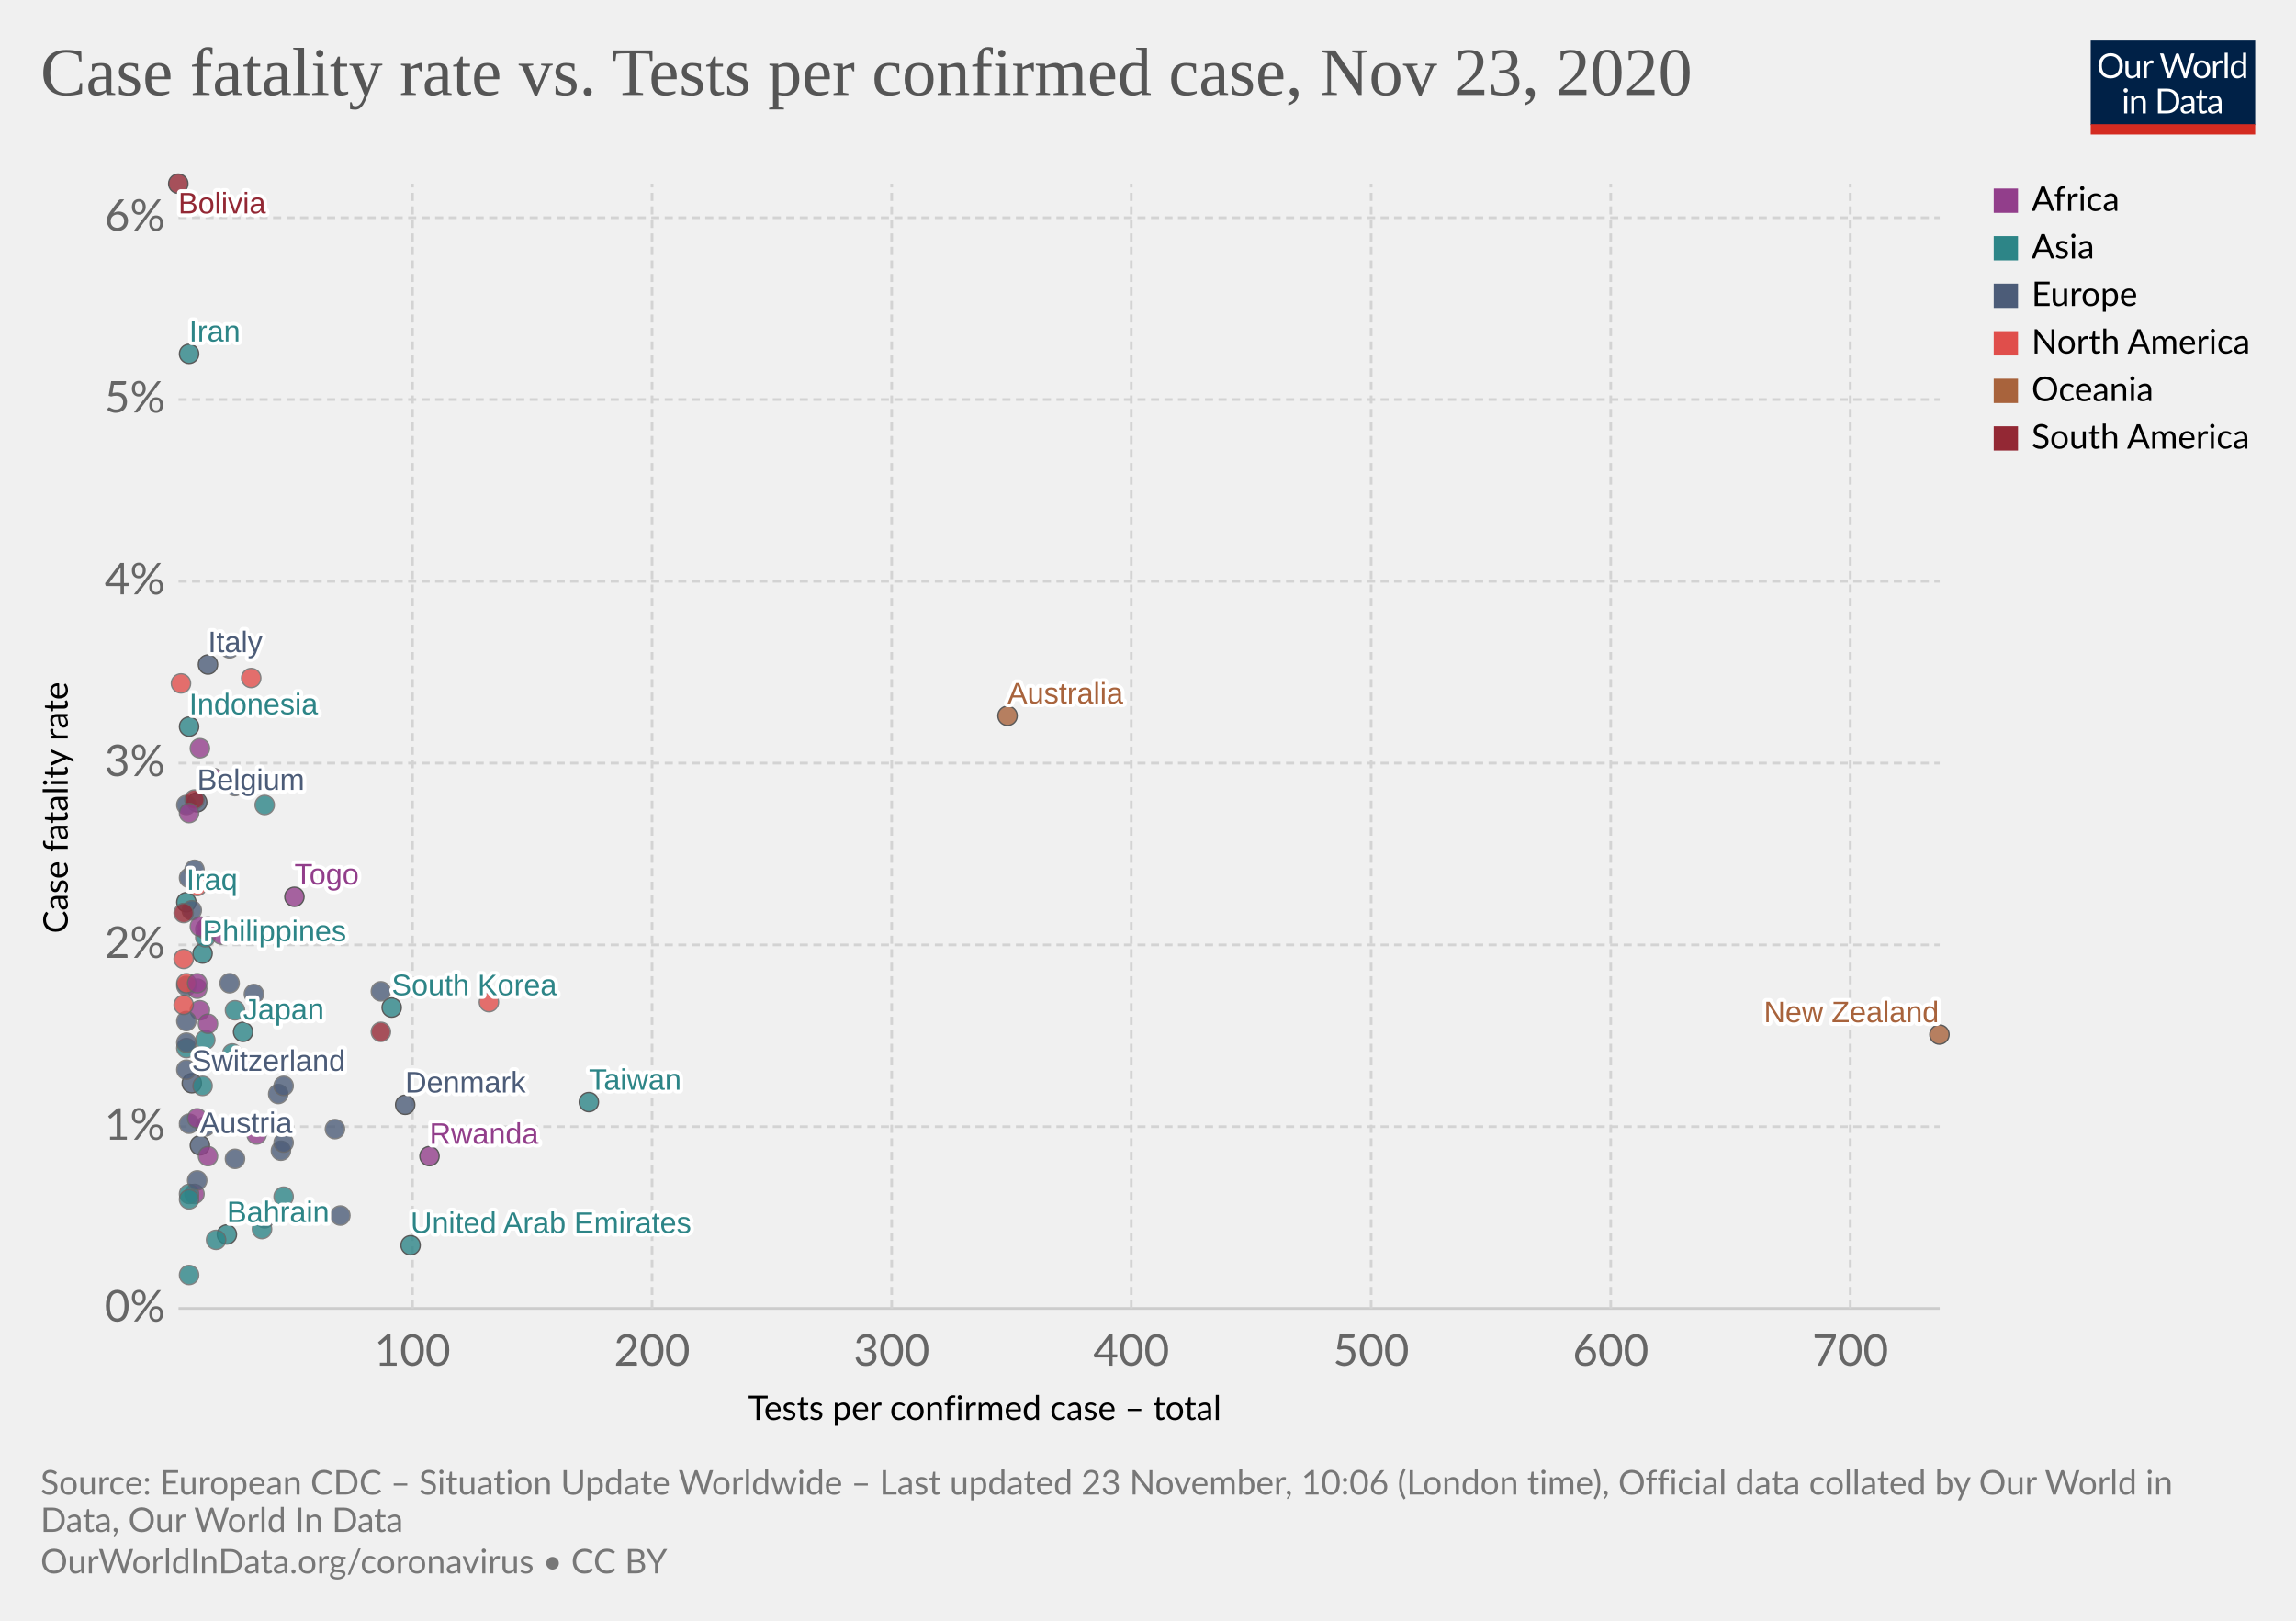
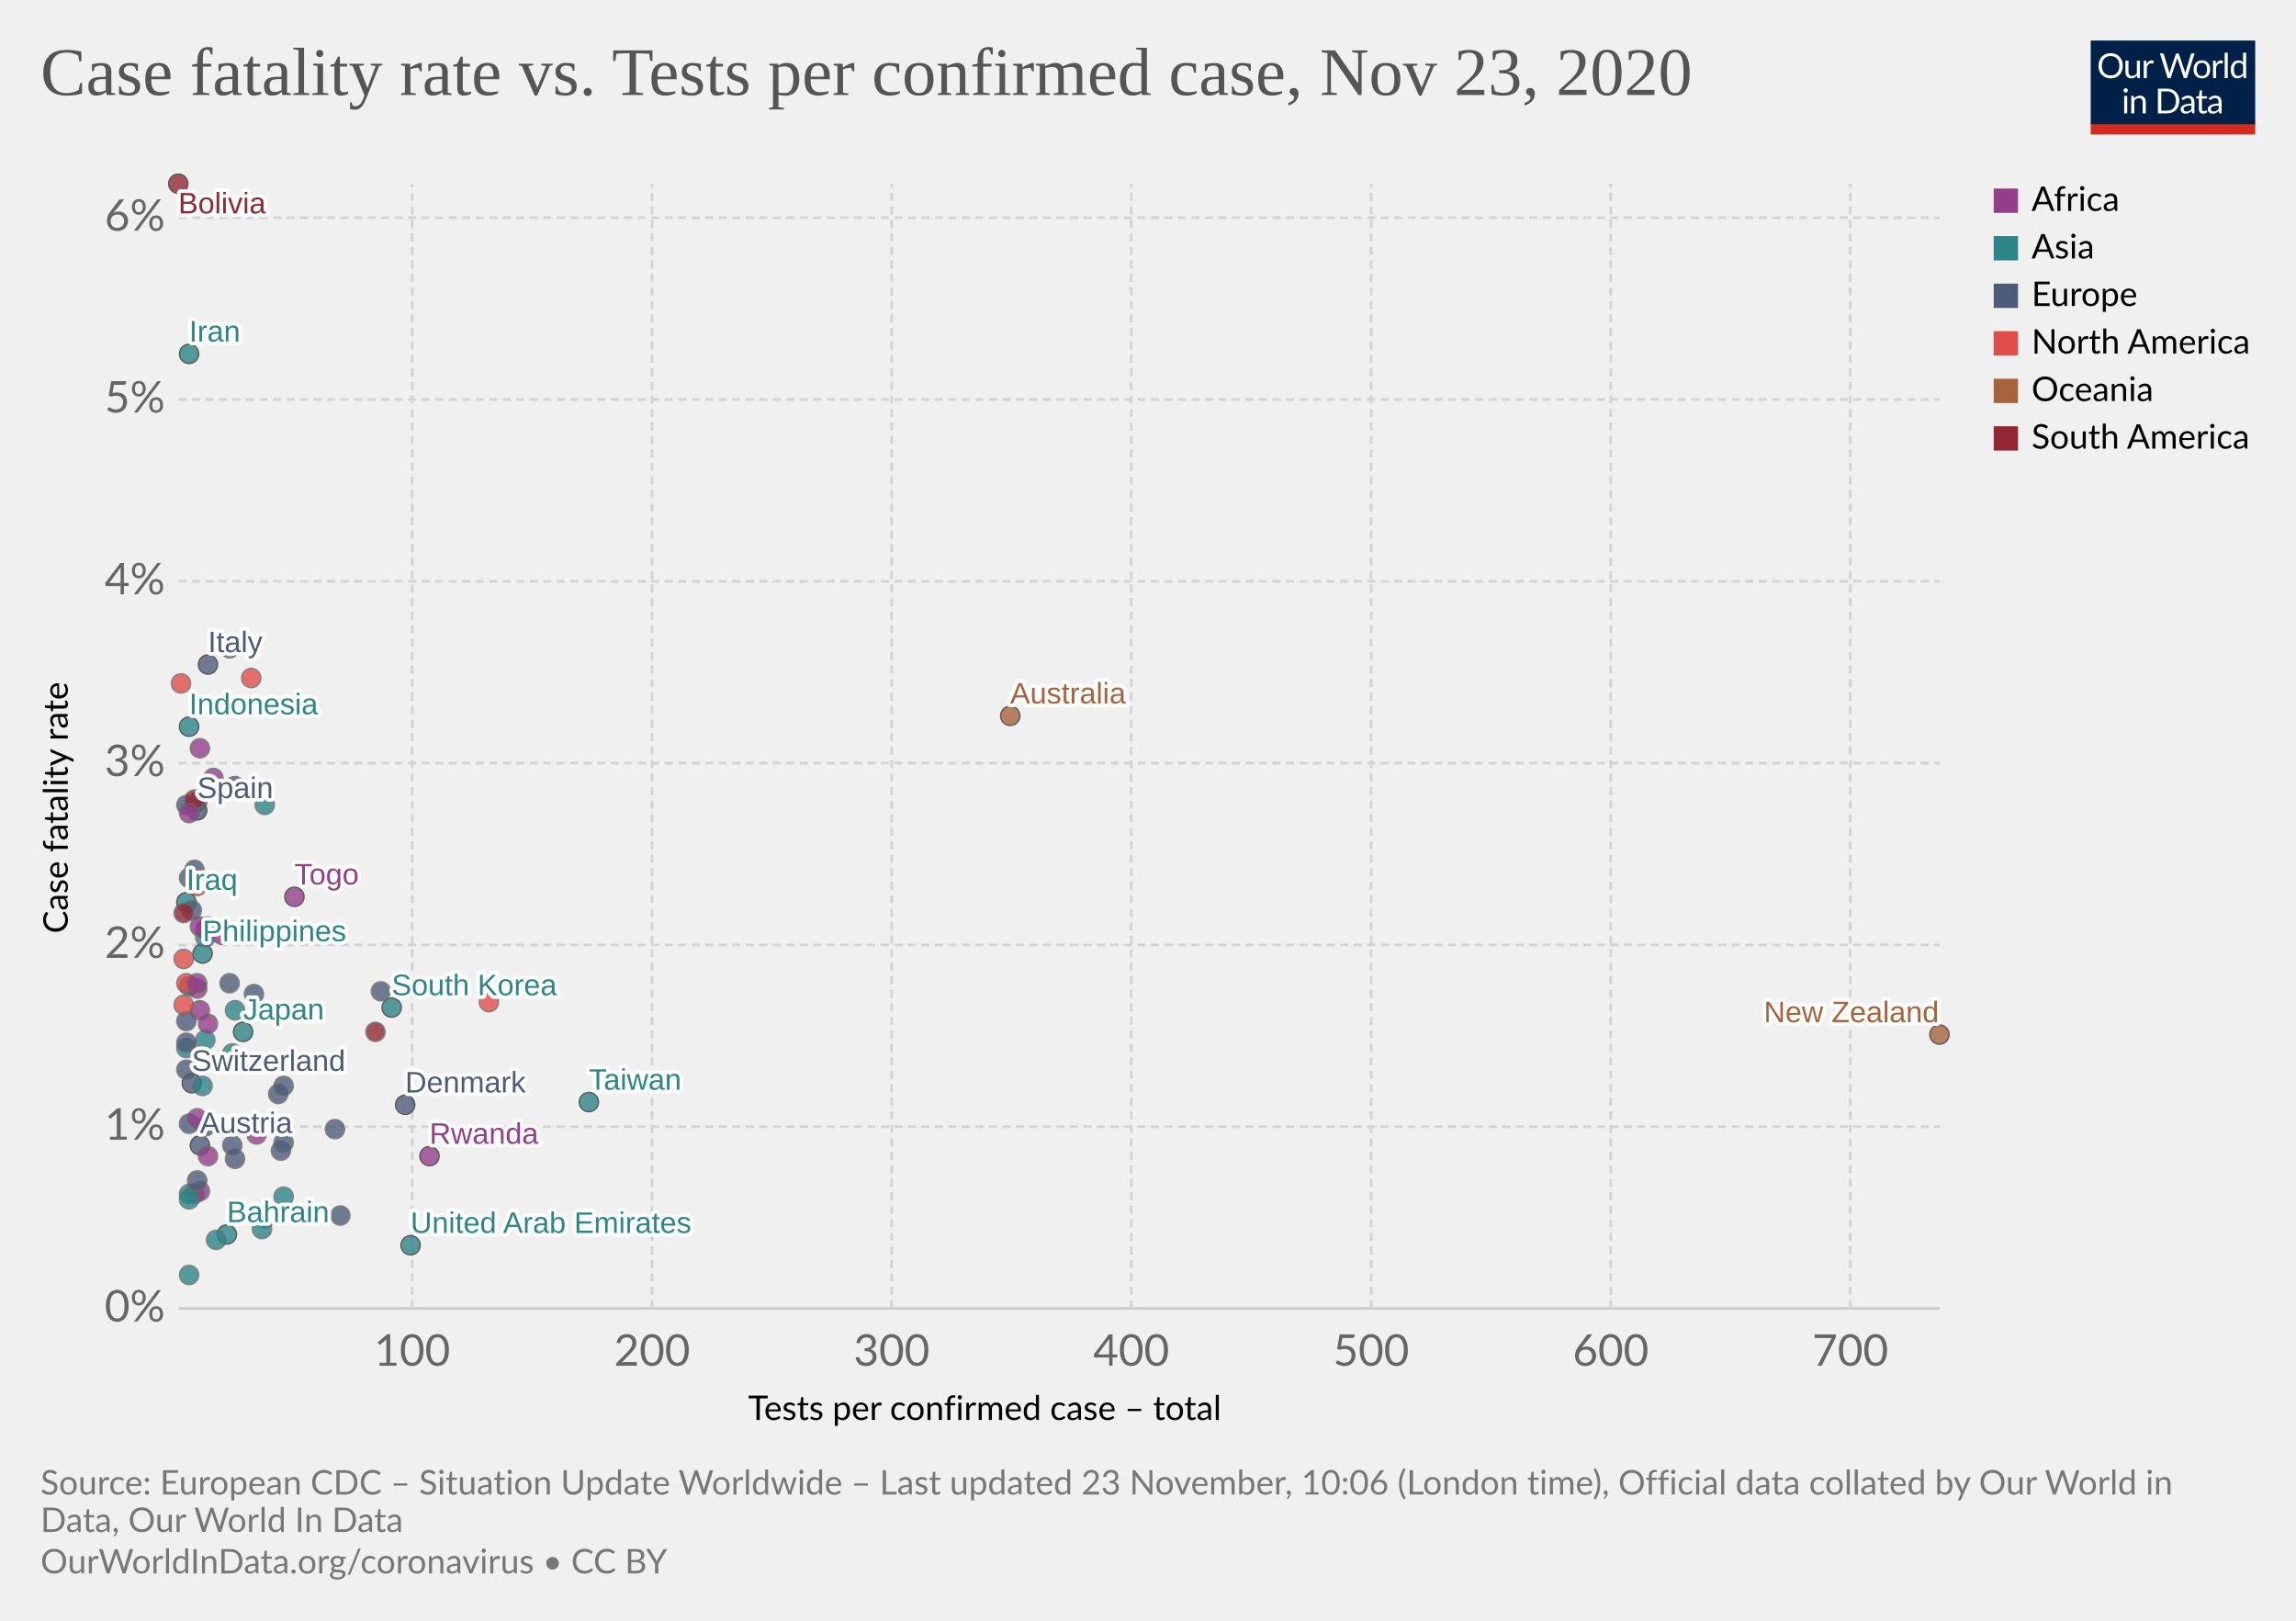
<svg xmlns="http://www.w3.org/2000/svg" version="1.1" style="background-color:#fff;-webkit-font-smoothing:antialiased" width="850" height="600" viewBox="0 0 850 600" font-family="Lato,'Helvetica Neue',Helvetica,Arial,sans-serif" font-size="18" text-rendering="optimizeLegibility">
  <g class="HeaderView">
    <g transform="matrix(.29 0 0 .29 774 15)">
      <svg width="210" height="120" viewBox="0 0 210 120" fill="none">
        <g clip-path="url(#clip0)">
          <path d="M0 0h210v107.89H0V0z" fill="#002147" />
          <path d="M40.98 32.25c0 2.36-.38 4.53-1.12 6.51a14.26 14.26 0 01-8.1 8.4c-1.9.78-4.02 1.17-6.34 1.17a16.6 16.6 0 01-6.33-1.17 14.31 14.31 0 01-8.08-8.4 18.29 18.29 0 01-1.12-6.51c0-2.36.38-4.53 1.12-6.5a14.32 14.32 0 018.07-8.44c1.92-.8 4.03-1.19 6.34-1.19 2.32 0 4.43.4 6.34 1.19 1.92.8 3.56 1.9 4.93 3.34a14.87 14.87 0 013.17 5.1 18.1 18.1 0 011.12 6.5zm-4.38 0c0-1.94-.26-3.68-.8-5.22a10.91 10.91 0 00-2.24-3.89 9.68 9.68 0 00-3.52-2.46 11.95 11.95 0 00-4.62-.86c-1.68 0-3.21.28-4.6.86a9.88 9.88 0 00-3.54 2.46 10.91 10.91 0 00-2.24 3.9c-.53 1.53-.8 3.27-.8 5.2 0 1.94.27 3.68.8 5.22a11.17 11.17 0 002.24 3.9 10.01 10.01 0 003.55 2.44c1.38.56 2.9.83 4.6.83 1.7 0 3.24-.27 4.61-.83a9.8 9.8 0 003.52-2.44 11.17 11.17 0 002.25-3.9c.53-1.54.8-3.28.8-5.21zm26.22-6.54V48H60.5c-.56 0-.9-.27-1.05-.81l-.31-2.4a12.45 12.45 0 01-3.26 2.6c-1.2.64-2.58.96-4.13.96-1.22 0-2.3-.2-3.24-.6a6.52 6.52 0 01-2.33-1.7 7.37 7.37 0 01-1.43-2.67c-.3-1.04-.46-2.2-.46-3.45V25.7h3.91v14.22c0 1.68.38 2.99 1.15 3.91.77.93 1.96 1.39 3.54 1.39 1.16 0 2.24-.27 3.23-.82a10.42 10.42 0 002.8-2.28V25.7h3.91zm8.61 4.47a9.94 9.94 0 012.6-3.56 5.64 5.64 0 013.76-1.3c.47 0 .92.05 1.34.15.44.1.83.27 1.17.49l-.3 2.92c-.09.37-.3.55-.66.55-.2 0-.5-.04-.9-.13a6.21 6.21 0 00-3.24.18c-.54.2-1.03.5-1.47.92-.42.4-.81.9-1.17 1.5-.33.58-.64 1.26-.92 2.02V48H67.7V25.71h2.25c.42 0 .72.08.88.25.16.16.27.44.33.83l.26 3.39zm61.16-13.7L122.75 48h-3.82l-7.99-24.05a21.95 21.95 0 01-.42-1.58 38.36 38.36 0 01-.44 1.58L102.05 48h-3.83L88.4 16.47h3.54c.38 0 .7.1.95.29.26.2.43.43.5.73l6.52 21.9c.1.4.2.83.28 1.28.1.46.2.94.29 1.46l.3-1.46c.12-.47.25-.9.38-1.27l7.41-21.91c.1-.25.26-.48.51-.69.27-.22.58-.33.95-.33h1.23c.38 0 .69.1.92.29.24.2.41.43.53.73l7.4 21.9a28.4 28.4 0 01.68 2.62 29.52 29.52 0 01.52-2.61l6.54-21.91c.07-.27.23-.5.48-.7.27-.21.58-.32.95-.32h3.32zm9.35 8.88c1.63 0 3.1.27 4.4.82a9.43 9.43 0 015.46 5.94c.5 1.4.74 2.98.74 4.73 0 1.76-.25 3.34-.74 4.75a9.43 9.43 0 01-5.46 5.92c-1.3.52-2.77.79-4.4.79-1.64 0-3.12-.27-4.44-.8a9.42 9.42 0 01-3.35-2.3c-.92-1-1.63-2.2-2.13-3.61-.49-1.41-.73-3-.73-4.75s.24-3.33.73-4.73c.5-1.43 1.2-2.64 2.13-3.63a9.4 9.4 0 013.35-2.31c1.32-.55 2.8-.82 4.44-.82zm0 19.89c2.2 0 3.84-.73 4.93-2.2 1.08-1.48 1.63-3.54 1.63-6.18 0-2.66-.55-4.72-1.63-6.2-1.09-1.49-2.73-2.23-4.93-2.23-1.12 0-2.09.2-2.93.57a5.7 5.7 0 00-2.06 1.65 7.5 7.5 0 00-1.24 2.67c-.26 1.04-.4 2.22-.4 3.54 0 2.64.55 4.7 1.64 6.18 1.1 1.47 2.76 2.2 4.99 2.2zm17.97-15.07a9.94 9.94 0 012.6-3.56 5.64 5.64 0 013.76-1.3c.47 0 .91.05 1.34.15.44.1.83.27 1.16.49l-.28 2.92c-.09.37-.31.55-.66.55-.2 0-.5-.04-.9-.13a6.2 6.2 0 00-3.24.18c-.54.2-1.03.5-1.47.92-.43.4-.82.9-1.17 1.5a13.1 13.1 0 00-.92 2.02V48h-3.94V25.71h2.24c.43 0 .72.08.88.25.17.16.28.44.33.83l.27 3.39zm15.04-14.59V48h-3.92V15.6h3.92zm19.55 15.43a6.22 6.22 0 00-2.38-2.05 6.7 6.7 0 00-2.86-.6c-2.07 0-3.66.75-4.77 2.23-1.12 1.48-1.68 3.6-1.68 6.33 0 1.46.13 2.7.38 3.74a7.29 7.29 0 001.1 2.56 4.35 4.35 0 001.78 1.45c.7.3 1.5.46 2.4.46 1.29 0 2.41-.3 3.36-.88a9.6 9.6 0 002.67-2.49V31.02zm3.91-15.43V48h-2.33c-.56 0-.9-.27-1.06-.81l-.35-2.71a12.13 12.13 0 01-3.25 2.77 8.28 8.28 0 01-4.23 1.06 7.31 7.31 0 01-6.14-2.9c-.73-.96-1.3-2.15-1.69-3.57a18.35 18.35 0 01.07-9.48 11.29 11.29 0 011.89-3.7 8.7 8.7 0 017.06-3.34 7.96 7.96 0 016.12 2.62V15.59h3.91zM46.61 70.71V93H42.7V70.71h3.91zm.84-7c0 .39-.08.75-.24 1.09a2.81 2.81 0 01-1.52 1.47 2.67 2.67 0 01-2.16 0 2.9 2.9 0 01-1.45-1.47 2.67 2.67 0 010-2.16c.15-.35.35-.65.6-.9.25-.27.53-.47.85-.62a2.67 2.67 0 012.16 0c.35.15.65.35.9.62.27.25.47.55.62.9.16.34.24.7.24 1.08zm7.97 10.24c.49-.54 1-1.04 1.54-1.48a9.85 9.85 0 013.66-1.84 8.96 8.96 0 015.43.35c.94.4 1.72.97 2.33 1.71a7.36 7.36 0 011.43 2.67c.32 1.04.49 2.19.49 3.45V93h-3.94V78.81c0-1.69-.4-3-1.17-3.92-.76-.93-1.93-1.4-3.5-1.4a6.6 6.6 0 00-3.25.83c-1 .56-1.92 1.31-2.77 2.27V93h-3.94V70.71h2.35c.56 0 .9.28 1.04.82l.3 2.42zm57.7 3.3c0 2.36-.37 4.5-1.11 6.44a14.3 14.3 0 01-3.17 4.98 14.1 14.1 0 01-4.93 3.2c-1.9.76-4.02 1.13-6.33 1.13H85.8V61.47h11.77c2.31 0 4.42.39 6.33 1.15a13.8 13.8 0 018.1 8.18 17.75 17.75 0 011.12 6.45zm-4.37 0c0-1.94-.26-3.67-.8-5.2a10.94 10.94 0 00-2.23-3.87 9.57 9.57 0 00-3.53-2.42 12.23 12.23 0 00-4.61-.83h-7.5v24.62h7.5c1.7 0 3.24-.28 4.61-.84a9.7 9.7 0 003.53-2.4 10.94 10.94 0 002.24-3.87c.53-1.53.8-3.26.8-5.2zm19.8 5.72c-1.8.06-3.34.2-4.62.44-1.26.22-2.3.51-3.1.88-.8.36-1.37.8-1.74 1.3-.35.5-.53 1.05-.53 1.67 0 .58.1 1.1.3 1.52a3 3 0 00.76 1.05c.34.27.73.46 1.17.6.45.11.94.17 1.45.17a7.28 7.28 0 003.5-.81 11.95 11.95 0 002.82-2.2v-4.62zm-12.65-9.11a12.73 12.73 0 013.98-2.66c1.43-.59 3-.88 4.73-.88 1.25 0 2.36.2 3.33.61a6.81 6.81 0 013.94 4.38c.33 1.04.5 2.19.5 3.43V93h-1.74a1.8 1.8 0 01-.88-.18c-.2-.13-.36-.38-.48-.74l-.44-2.12c-.59.55-1.16 1.03-1.72 1.46a9.48 9.48 0 01-3.74 1.7c-.69.15-1.46.23-2.3.23-.87 0-1.69-.12-2.45-.35a5.34 5.34 0 01-3.34-2.93 6.64 6.64 0 01-.49-2.64c0-.88.25-1.72.73-2.53a6.33 6.33 0 012.35-2.17c1.09-.63 2.5-1.15 4.25-1.54 1.75-.41 3.89-.65 6.42-.7v-1.75c0-1.73-.37-3.03-1.12-3.91-.75-.9-1.84-1.34-3.28-1.34-.97 0-1.78.12-2.44.37-.64.23-1.2.5-1.7.81l-1.23.82c-.33.23-.67.35-1 .35-.27 0-.5-.07-.69-.2a2.1 2.1 0 01-.48-.53l-.7-1.25zm27.67 19.5c-1.76 0-3.12-.5-4.07-1.48-.94-.98-1.41-2.4-1.41-4.25V74h-2.68a.9.9 0 01-.6-.2c-.16-.14-.24-.36-.24-.66v-1.56l3.65-.46.9-6.89a.9.9 0 01.29-.52.88.88 0 01.62-.22H142v7.67h6.44V74H142v13.38c0 .94.22 1.63.68 2.09.45.45 1.04.68 1.76.68a3.21 3.21 0 001.85-.53l.55-.35c.16-.12.3-.18.41-.18.2 0 .4.13.55.38l1.15 1.87a7.45 7.45 0 01-2.44 1.5c-.96.35-1.94.52-2.95.52zm19.68-10.4c-1.8.07-3.34.21-4.62.45-1.26.22-2.3.51-3.1.88-.8.36-1.37.8-1.74 1.3-.35.5-.53 1.05-.53 1.67 0 .58.1 1.1.3 1.52.18.42.44.77.76 1.05.34.27.73.46 1.17.6.45.11.94.17 1.45.17a7.3 7.3 0 003.5-.81 12.04 12.04 0 002.82-2.2v-4.62zm-12.65-9.1a12.72 12.72 0 013.99-2.66c1.42-.59 3-.88 4.72-.88 1.25 0 2.36.2 3.33.61a6.81 6.81 0 013.94 4.38c.33 1.04.5 2.19.5 3.43V93h-1.74a1.8 1.8 0 01-.88-.18c-.2-.13-.36-.38-.48-.74l-.44-2.12c-.59.55-1.16 1.03-1.72 1.46a9.48 9.48 0 01-3.74 1.7c-.69.15-1.46.23-2.3.23-.87 0-1.69-.12-2.45-.35a5.33 5.33 0 01-3.34-2.93 6.62 6.62 0 01-.49-2.64c0-.88.25-1.72.73-2.53a6.33 6.33 0 012.35-2.17c1.09-.63 2.5-1.15 4.25-1.54a31.2 31.2 0 016.42-.7v-1.75c0-1.73-.37-3.03-1.12-3.91-.75-.9-1.84-1.34-3.28-1.34-.97 0-1.78.12-2.44.37-.64.23-1.2.5-1.7.81-.46.3-.87.57-1.22.82-.34.23-.68.35-1.02.35-.26 0-.49-.07-.68-.2a1.88 1.88 0 01-.48-.53l-.7-1.25z" fill="#fff" />
          <path fill="#D42B21" d="M0 106.79h210V120H0z" />
        </g>
        <defs>
          <clipPath id="clip0">
            <path fill="#fff" d="M0 0h210v120H0z" />
          </clipPath>
        </defs>
      </svg>
    </g>
    <a href="https://ourworldindata.org/grapher/case-fatality-rate-vs-tests-per-confirmed-case?time=latest" target="_blank" rel="noopener" font-family="&quot;Playfair Display&quot;,Georgia,&quot;Times New Roman&quot;,serif">
      <text font-size="25.2" x="15" y="35.2" fill="#555">
        <tspan x="15" y="35.16">Case fatality rate vs. Tests per confirmed case, Nov 23, 2020</tspan>
      </text>
    </a>
  </g>
  <g class="ScatterPlot">
    <g class="DualAxisView">
      <g class="HorizontalAxis">
        <text font-size="12.6" x="277" y="525.7">
          <tspan x="276.96" y="525.68">Tests per confirmed case – total</tspan>
        </text>
-         <text x="152.7" y="505.6" fill="#666" text-anchor="middle" font-size="16.2">100</text>
+         <text x="152.6" y="505.6" fill="#666" text-anchor="middle" font-size="16.2">100</text>
        <text x="241.4" y="505.6" fill="#666" text-anchor="middle" font-size="16.2">200</text>
        <text x="330.1" y="505.6" fill="#666" text-anchor="middle" font-size="16.2">300</text>
        <text x="418.8" y="505.6" fill="#666" text-anchor="middle" font-size="16.2">400</text>
        <text x="507.6" y="505.6" fill="#666" text-anchor="middle" font-size="16.2">500</text>
        <text x="596.3" y="505.6" fill="#666" text-anchor="middle" font-size="16.2">600</text>
        <text x="685" y="505.6" fill="#666" text-anchor="middle" font-size="16.2">700</text>
      </g>
      <g class="VerticalAxis">
        <text font-size="12.6" x="-345.5" y="25.1" transform="rotate(-90)">
          <tspan x="-345.54" y="25.08">Case fatality rate</tspan>
        </text>
        <text x="61.09" y="484.4" fill="#666" dominant-baseline="middle" text-anchor="end" font-size="16.2">0%</text>
        <text x="61.09" y="417.1" fill="#666" dominant-baseline="middle" text-anchor="end" font-size="16.2">1%</text>
        <text x="61.09" y="349.8" fill="#666" dominant-baseline="middle" text-anchor="end" font-size="16.2">2%</text>
        <text x="61.09" y="282.5" fill="#666" dominant-baseline="middle" text-anchor="end" font-size="16.2">3%</text>
        <text x="61.09" y="215.2" fill="#666" dominant-baseline="middle" text-anchor="end" font-size="16.2">4%</text>
        <text x="61.09" y="147.9" fill="#666" dominant-baseline="middle" text-anchor="end" font-size="16.2">5%</text>
        <text x="61.09" y="80.6" fill="#666" dominant-baseline="middle" text-anchor="end" font-size="16.2">6%</text>
      </g>
      <g class="AxisGridLines horizontalLines">
        <path stroke="#ccc" d="M66.09 484.4h652" />
        <path stroke="#d3d3d3" stroke-dasharray="3,2" d="M66.09 417.1h652M66.09 349.8h652M66.09 282.5h652M66.09 215.2h652M66.09 147.9h652M66.09 80.6h652" />
      </g>
      <g class="AxisGridLines verticalLines" stroke="#d3d3d3" stroke-dasharray="3,2">
-         <path d="M152.7 484.4V68M241.4 484.4V68M330.1 484.4V68M418.8 484.4V68M507.6 484.4V68M596.3 484.4V68M685 484.4V68" />
+         <path d="M152.6 484.4V68M241.4 484.4V68M330.1 484.4V68M418.8 484.4V68M507.6 484.4V68M596.3 484.4V68M685 484.4V68" />
      </g>
    </g>
    <g class="PointsWithLabels clickable" clip-path="url(#a)" font-family="Arial, sans-serif">
      <path fill="rgba(255,255,255,0)" d="M66.09 68h652v416.4h-652z" />
      <defs>
        <clipPath id="a">
          <path d="M56.09 58h672v436.4h-672z" />
        </clipPath>
      </defs>
      <g class="key-Philippines_0">
        <circle cx="75" cy="353" r="3.57" fill="#2D8587" opacity=".8" stroke="#333" stroke-width=".5" />
      </g>
      <g class="key-Japan_0">
        <circle cx="90" cy="382" r="3.57" fill="#2D8587" opacity=".8" stroke="#333" stroke-width=".5" />
      </g>
      <g class="key-Taiwan_0">
        <circle cx="218" cy="408" r="3.57" fill="#2D8587" opacity=".8" stroke="#333" stroke-width=".5" />
      </g>
      <g class="key-Iran_0">
        <circle cx="70" cy="131" r="3.57" fill="#2D8587" opacity=".8" stroke="#333" stroke-width=".5" />
      </g>
      <g class="key-South-Korea_0">
        <circle cx="145" cy="373" r="3.57" fill="#2D8587" opacity=".8" stroke="#333" stroke-width=".5" />
      </g>
      <g class="key-Italy_0">
        <circle cx="77" cy="246" r="3.57" fill="#4C5C78" opacity=".8" stroke="#333" stroke-width=".5" />
      </g>
      <g class="key-United-States_0">
        <circle cx="77" cy="343" r="3.57" fill="#E04E4B" opacity=".8" stroke="#666" stroke-width=".5" />
      </g>
      <g class="key-Australia_0">
-         <circle cx="373" cy="265" r="3.57" fill="#A8633C" opacity=".8" stroke="#333" stroke-width=".5" />
+         <circle cx="374" cy="265" r="3.57" fill="#A8633C" opacity=".8" stroke="#333" stroke-width=".5" />
+       </g>
+       <g class="key-Spain_0">
+         <circle cx="73" cy="300" r="3.57" fill="#4C5C78" opacity=".8" stroke="#333" stroke-width=".5" />
      </g>
      <g class="key-Iraq_0">
        <circle cx="69" cy="334" r="3.57" fill="#2D8587" opacity=".8" stroke="#333" stroke-width=".5" />
      </g>
      <g class="key-Switzerland_0">
        <circle cx="71" cy="401" r="3.57" fill="#4C5C78" opacity=".8" stroke="#333" stroke-width=".5" />
      </g>
      <g class="key-United-Kingdom_0">
        <circle cx="85" cy="240" r="3.57" fill="#4C5C78" opacity=".8" stroke="#666" stroke-width=".5" />
      </g>
      <g class="key-Belgium_0">
-         <circle cx="73" cy="297" r="3.57" fill="#4C5C78" opacity=".8" stroke="#333" stroke-width=".5" />
+         <circle cx="73" cy="297" r="3.57" fill="#4C5C78" opacity=".8" stroke="#666" stroke-width=".5" />
      </g>
      <g class="key-Canada_0">
        <circle cx="93" cy="251" r="3.57" fill="#E04E4B" opacity=".8" stroke="#666" stroke-width=".5" />
      </g>
      <g class="key-Panama_0">
        <circle cx="68" cy="355" r="3.57" fill="#E04E4B" opacity=".8" stroke="#666" stroke-width=".5" />
      </g>
      <g class="key-Morocco_0">
        <circle cx="74" cy="374" r="3.57" fill="#923E8B" opacity=".8" stroke="#666" stroke-width=".5" />
      </g>
      <g class="key-Indonesia_0">
        <circle cx="70" cy="269" r="3.57" fill="#2D8587" opacity=".8" stroke="#333" stroke-width=".5" />
      </g>
      <g class="key-Greece_0">
        <circle cx="85" cy="364" r="3.57" fill="#4C5C78" opacity=".8" stroke="#666" stroke-width=".5" />
      </g>
      <g class="key-Ireland_0">
        <circle cx="87" cy="291" r="3.57" fill="#4C5C78" opacity=".8" stroke="#666" stroke-width=".5" />
      </g>
      <g class="key-Bulgaria_0">
        <circle cx="70" cy="325" r="3.57" fill="#4C5C78" opacity=".8" stroke="#666" stroke-width=".5" />
      </g>
      <g class="key-India_0">
        <circle cx="76" cy="385" r="3.57" fill="#2D8587" opacity=".8" stroke="#666" stroke-width=".5" />
      </g>
      <g class="key-Norway_0">
        <circle cx="124" cy="418" r="3.57" fill="#4C5C78" opacity=".8" stroke="#666" stroke-width=".5" />
      </g>
      <g class="key-Poland_0">
        <circle cx="69" cy="378" r="3.57" fill="#4C5C78" opacity=".8" stroke="#666" stroke-width=".5" />
      </g>
      <g class="key-Austria_0">
        <circle cx="74" cy="424" r="3.57" fill="#4C5C78" opacity=".8" stroke="#333" stroke-width=".5" />
      </g>
      <g class="key-Luxembourg_0">
        <circle cx="104" cy="426" r="3.57" fill="#4C5C78" opacity=".8" stroke="#666" stroke-width=".5" />
      </g>
      <g class="key-Hungary_0">
        <circle cx="71" cy="337" r="3.57" fill="#4C5C78" opacity=".8" stroke="#666" stroke-width=".5" />
      </g>
      <g class="key-Guatemala_0">
        <circle cx="67" cy="253" r="3.57" fill="#E04E4B" opacity=".8" stroke="#666" stroke-width=".5" />
      </g>
      <g class="key-Denmark_0">
        <circle cx="150" cy="409" r="3.57" fill="#4C5C78" opacity=".8" stroke="#333" stroke-width=".5" />
      </g>
      <g class="key-Bahrain_0">
        <circle cx="84" cy="457" r="3.57" fill="#2D8587" opacity=".8" stroke="#333" stroke-width=".5" />
      </g>
      <g class="key-Malaysia_0">
        <circle cx="105" cy="443" r="3.57" fill="#2D8587" opacity=".8" stroke="#666" stroke-width=".5" />
      </g>
      <g class="key-Slovenia_0">
        <circle cx="70" cy="416" r="3.57" fill="#4C5C78" opacity=".8" stroke="#666" stroke-width=".5" />
      </g>
      <g class="key-Cuba_0">
        <circle cx="181" cy="371" r="3.57" fill="#E04E4B" opacity=".8" stroke="#666" stroke-width=".5" />
      </g>
      <g class="key-Ukraine_0">
-         <circle cx="69" cy="365" r="3.57" fill="#4C5C78" opacity=".8" stroke="#666" stroke-width=".5" />
+         <circle cx="70" cy="365" r="3.57" fill="#4C5C78" opacity=".8" stroke="#666" stroke-width=".5" />
      </g>
      <g class="key-Turkey_0">
        <circle cx="98" cy="298" r="3.57" fill="#2D8587" opacity=".8" stroke="#666" stroke-width=".5" />
      </g>
      <g class="key-Iceland_0">
        <circle cx="98" cy="451" r="3.57" fill="#4C5C78" opacity=".8" stroke="#666" stroke-width=".5" />
      </g>
      <g class="key-Pakistan_0">
        <circle cx="76" cy="347" r="3.57" fill="#2D8587" opacity=".8" stroke="#666" stroke-width=".5" />
      </g>
      <g class="key-Lithuania_0">
        <circle cx="87" cy="429" r="3.57" fill="#4C5C78" opacity=".8" stroke="#666" stroke-width=".5" />
      </g>
      <g class="key-Serbia_0">
        <circle cx="76" cy="417" r="3.57" fill="#4C5C78" opacity=".8" stroke="#666" stroke-width=".5" />
      </g>
      <g class="key-Paraguay_0">
        <circle cx="68" cy="338" r="3.57" fill="#932834" opacity=".8" stroke="#666" stroke-width=".5" />
      </g>
      <g class="key-Dominican-Republic_0">
        <circle cx="68" cy="372" r="3.57" fill="#E04E4B" opacity=".8" stroke="#666" stroke-width=".5" />
      </g>
      <g class="key-Bangladesh_0">
        <circle cx="69" cy="388" r="3.57" fill="#2D8587" opacity=".8" stroke="#666" stroke-width=".5" />
      </g>
      <g class="key-United-Arab-Emirates_0">
        <circle cx="152" cy="461" r="3.57" fill="#2D8587" opacity=".8" stroke="#333" stroke-width=".5" />
      </g>
+       <g class="key-Ghana_0">
+         <circle cx="74" cy="441" r="3.57" fill="#923E8B" opacity=".8" stroke="#666" stroke-width=".5" />
+       </g>
      <g class="key-Finland_0">
        <circle cx="141" cy="367" r="3.57" fill="#4C5C78" opacity=".8" stroke="#666" stroke-width=".5" />
      </g>
      <g class="key-Romania_0">
        <circle cx="72" cy="322" r="3.57" fill="#4C5C78" opacity=".8" stroke="#666" stroke-width=".5" />
      </g>
      <g class="key-Macedonia_0">
        <circle cx="69" cy="298" r="3.57" fill="#4C5C78" opacity=".8" stroke="#666" stroke-width=".5" />
      </g>
      <g class="key-Chile_0">
        <circle cx="72" cy="296" r="3.57" fill="#932834" opacity=".8" stroke="#666" stroke-width=".5" />
      </g>
      <g class="key-Czech-Republic_0">
        <circle cx="69" cy="386" r="3.57" fill="#4C5C78" opacity=".8" stroke="#666" stroke-width=".5" />
      </g>
      <g class="key-Zimbabwe_0">
        <circle cx="79" cy="288" r="3.57" fill="#923E8B" opacity=".8" stroke="#666" stroke-width=".5" />
      </g>
      <g class="key-Nigeria_0">
        <circle cx="73" cy="366" r="3.57" fill="#923E8B" opacity=".8" stroke="#666" stroke-width=".5" />
      </g>
      <g class="key-Saudi-Arabia_0">
        <circle cx="87" cy="374" r="3.57" fill="#2D8587" opacity=".8" stroke="#666" stroke-width=".5" />
      </g>
      <g class="key-Cyprus_0">
        <circle cx="126" cy="450" r="3.57" fill="#4C5C78" opacity=".8" stroke="#666" stroke-width=".5" />
      </g>
      <g class="key-Croatia_0">
        <circle cx="69" cy="396" r="3.57" fill="#4C5C78" opacity=".8" stroke="#666" stroke-width=".5" />
      </g>
      <g class="key-Jamaica_0">
        <circle cx="73" cy="328" r="3.57" fill="#E04E4B" opacity=".8" stroke="#666" stroke-width=".5" />
      </g>
      <g class="key-Estonia_0">
        <circle cx="105" cy="423" r="3.57" fill="#4C5C78" opacity=".8" stroke="#666" stroke-width=".5" />
      </g>
      <g class="key-Trinidad-and-Tobago_0">
        <circle cx="69" cy="364" r="3.57" fill="#E04E4B" opacity=".8" stroke="#666" stroke-width=".5" />
      </g>
      <g class="key-Kenya_0">
        <circle cx="73" cy="364" r="3.57" fill="#923E8B" opacity=".8" stroke="#666" stroke-width=".5" />
      </g>
      <g class="key-South-Africa_0">
        <circle cx="70" cy="301" r="3.57" fill="#923E8B" opacity=".8" stroke="#666" stroke-width=".5" />
      </g>
      <g class="key-Russia_0">
        <circle cx="94" cy="368" r="3.57" fill="#4C5C78" opacity=".8" stroke="#666" stroke-width=".5" />
      </g>
      <g class="key-Togo_0">
        <circle cx="109" cy="332" r="3.57" fill="#923E8B" opacity=".8" stroke="#333" stroke-width=".5" />
      </g>
      <g class="key-Qatar_0">
        <circle cx="70" cy="472" r="3.57" fill="#2D8587" opacity=".8" stroke="#666" stroke-width=".5" />
      </g>
      <g class="key-New-Zealand_0">
        <circle cx="718" cy="383" r="3.57" fill="#A8633C" opacity=".8" stroke="#333" stroke-width=".5" />
      </g>
      <g class="key-Jordan_0">
        <circle cx="75" cy="402" r="3.57" fill="#2D8587" opacity=".8" stroke="#666" stroke-width=".5" />
      </g>
      <g class="key-Sri-Lanka_0">
        <circle cx="97" cy="455" r="3.57" fill="#2D8587" opacity=".8" stroke="#666" stroke-width=".5" />
      </g>
      <g class="key-Bolivia_0">
        <circle cx="66" cy="68" r="3.57" fill="#932834" opacity=".8" stroke="#333" stroke-width=".5" />
      </g>
      <g class="key-Uruguay_0">
-         <circle cx="141" cy="382" r="3.57" fill="#932834" opacity=".8" stroke="#666" stroke-width=".5" />
+         <circle cx="139" cy="382" r="3.57" fill="#932834" opacity=".8" stroke="#666" stroke-width=".5" />
      </g>
      <g class="key-Kazakhstan_0">
        <circle cx="86" cy="390" r="3.57" fill="#2D8587" opacity=".8" stroke="#666" stroke-width=".5" />
      </g>
      <g class="key-Cote-d__0027Ivoire_0">
        <circle cx="72" cy="442" r="3.57" fill="#923E8B" opacity=".8" stroke="#666" stroke-width=".5" />
      </g>
      <g class="key-Senegal_0">
        <circle cx="76" cy="344" r="3.57" fill="#923E8B" opacity=".8" stroke="#666" stroke-width=".5" />
      </g>
      <g class="key-Mauritania_0">
        <circle cx="74" cy="343" r="3.57" fill="#923E8B" opacity=".8" stroke="#666" stroke-width=".5" />
+       </g>
+       <g class="key-Belarus_0">
+         <circle cx="86" cy="424" r="3.57" fill="#4C5C78" opacity=".8" stroke="#666" stroke-width=".5" />
      </g>
      <g class="key-Zambia_0">
        <circle cx="82" cy="346" r="3.57" fill="#923E8B" opacity=".8" stroke="#666" stroke-width=".5" />
      </g>
      <g class="key-Latvia_0">
        <circle cx="103" cy="405" r="3.57" fill="#4C5C78" opacity=".8" stroke="#666" stroke-width=".5" />
      </g>
      <g class="key-Kuwait_0">
        <circle cx="70" cy="442" r="3.57" fill="#2D8587" opacity=".8" stroke="#666" stroke-width=".5" />
      </g>
      <g class="key-Ethiopia_0">
        <circle cx="77" cy="379" r="3.57" fill="#923E8B" opacity=".8" stroke="#666" stroke-width=".5" />
      </g>
      <g class="key-Slovakia_0">
        <circle cx="73" cy="437" r="3.57" fill="#4C5C78" opacity=".8" stroke="#666" stroke-width=".5" />
      </g>
      <g class="key-Malawi_0">
        <circle cx="74" cy="277" r="3.57" fill="#923E8B" opacity=".8" stroke="#666" stroke-width=".5" />
      </g>
      <g class="key-Malta_0">
        <circle cx="105" cy="402" r="3.57" fill="#4C5C78" opacity=".8" stroke="#666" stroke-width=".5" />
      </g>
      <g class="key-Maldives_0">
        <circle cx="80" cy="459" r="3.57" fill="#2D8587" opacity=".8" stroke="#666" stroke-width=".5" />
      </g>
      <g class="key-Nepal_0">
        <circle cx="70" cy="444" r="3.57" fill="#2D8587" opacity=".8" stroke="#666" stroke-width=".5" />
      </g>
      <g class="key-Mozambique_0">
        <circle cx="77" cy="428" r="3.57" fill="#923E8B" opacity=".8" stroke="#666" stroke-width=".5" />
      </g>
      <g class="key-Rwanda_0">
        <circle cx="159" cy="428" r="3.57" fill="#923E8B" opacity=".8" stroke="#333" stroke-width=".5" />
      </g>
      <g class="key-Namibia_0">
        <circle cx="73" cy="414" r="3.57" fill="#923E8B" opacity=".8" stroke="#666" stroke-width=".5" />
      </g>
      <g class="key-Uganda_0">
        <circle cx="95" cy="420" r="3.57" fill="#923E8B" opacity=".8" stroke="#666" stroke-width=".5" />
      </g>
      <g class="backgroundLabels" fill="#333" font-size="11" font-weight="400">
        <text x="75" y="348.43" fill="#fff" stroke="#fff" stroke-linecap="round" stroke-linejoin="round" stroke-width=".25em">Philippines</text>
        <text x="75" y="348.43" fill="#2D8587">Philippines</text>
        <text x="90" y="377.43" fill="#fff" stroke="#fff" stroke-linecap="round" stroke-linejoin="round" stroke-width=".25em">Japan</text>
        <text x="90" y="377.43" fill="#2D8587">Japan</text>
        <text x="218" y="403.43" fill="#fff" stroke="#fff" stroke-linecap="round" stroke-linejoin="round" stroke-width=".25em">Taiwan</text>
        <text x="218" y="403.43" fill="#2D8587">Taiwan</text>
        <text x="70" y="126.43" fill="#fff" stroke="#fff" stroke-linecap="round" stroke-linejoin="round" stroke-width=".25em">Iran</text>
        <text x="70" y="126.43" fill="#2D8587">Iran</text>
        <text x="145" y="368.43" fill="#fff" stroke="#fff" stroke-linecap="round" stroke-linejoin="round" stroke-width=".25em">South Korea</text>
        <text x="145" y="368.43" fill="#2D8587">South Korea</text>
        <text x="77" y="241.43" fill="#fff" stroke="#fff" stroke-linecap="round" stroke-linejoin="round" stroke-width=".25em">Italy</text>
        <text x="77" y="241.43" fill="#4C5C78">Italy</text>
-         <text x="373" y="260.43" fill="#fff" stroke="#fff" stroke-linecap="round" stroke-linejoin="round" stroke-width=".25em">Australia</text>
-         <text x="373" y="260.43" fill="#A8633C">Australia</text>
+         <text x="374" y="260.43" fill="#fff" stroke="#fff" stroke-linecap="round" stroke-linejoin="round" stroke-width=".25em">Australia</text>
+         <text x="374" y="260.43" fill="#A8633C">Australia</text>
+         <text x="73" y="295.43" fill="#fff" stroke="#fff" stroke-linecap="round" stroke-linejoin="round" stroke-width=".25em">Spain</text>
+         <text x="73" y="295.43" fill="#4C5C78">Spain</text>
        <text x="69" y="329.43" fill="#fff" stroke="#fff" stroke-linecap="round" stroke-linejoin="round" stroke-width=".25em">Iraq</text>
        <text x="69" y="329.43" fill="#2D8587">Iraq</text>
        <text x="71" y="396.43" fill="#fff" stroke="#fff" stroke-linecap="round" stroke-linejoin="round" stroke-width=".25em">Switzerland</text>
        <text x="71" y="396.43" fill="#4C5C78">Switzerland</text>
-         <text x="73" y="292.43" fill="#fff" stroke="#fff" stroke-linecap="round" stroke-linejoin="round" stroke-width=".25em">Belgium</text>
-         <text x="73" y="292.43" fill="#4C5C78">Belgium</text>
        <text x="70" y="264.43" fill="#fff" stroke="#fff" stroke-linecap="round" stroke-linejoin="round" stroke-width=".25em">Indonesia</text>
        <text x="70" y="264.43" fill="#2D8587">Indonesia</text>
        <text x="74" y="419.43" fill="#fff" stroke="#fff" stroke-linecap="round" stroke-linejoin="round" stroke-width=".25em">Austria</text>
        <text x="74" y="419.43" fill="#4C5C78">Austria</text>
        <text x="150" y="404.43" fill="#fff" stroke="#fff" stroke-linecap="round" stroke-linejoin="round" stroke-width=".25em">Denmark</text>
        <text x="150" y="404.43" fill="#4C5C78">Denmark</text>
        <text x="84" y="452.43" fill="#fff" stroke="#fff" stroke-linecap="round" stroke-linejoin="round" stroke-width=".25em">Bahrain</text>
        <text x="84" y="452.43" fill="#2D8587">Bahrain</text>
        <text x="152" y="456.43" fill="#fff" stroke="#fff" stroke-linecap="round" stroke-linejoin="round" stroke-width=".25em">United Arab Emirates</text>
        <text x="152" y="456.43" fill="#2D8587">United Arab Emirates</text>
        <text x="109" y="327.43" fill="#fff" stroke="#fff" stroke-linecap="round" stroke-linejoin="round" stroke-width=".25em">Togo</text>
        <text x="109" y="327.43" fill="#923E8B">Togo</text>
        <text x="652.99" y="378.43" fill="#fff" stroke="#fff" stroke-linecap="round" stroke-linejoin="round" stroke-width=".25em">New Zealand</text>
        <text x="652.99" y="378.43" fill="#A8633C">New Zealand</text>
        <text x="66" y="79" fill="#fff" stroke="#fff" stroke-linecap="round" stroke-linejoin="round" stroke-width=".25em">Bolivia</text>
        <text x="66" y="79" fill="#932834">Bolivia</text>
        <text x="159" y="423.43" fill="#fff" stroke="#fff" stroke-linecap="round" stroke-linejoin="round" stroke-width=".25em">Rwanda</text>
        <text x="159" y="423.43" fill="#923E8B">Rwanda</text>
      </g>
    </g>
    <g class="ScatterColorLegend clickable" cursor="pointer">
      <g class="legendMark">
        <path fill="#923E8B" d="M738.09 69.8h9v9h-9z" />
        <text font-size="12.6" x="752.1" y="78.1">
          <tspan x="752.09" y="78.08">Africa</tspan>
        </text>
      </g>
      <g class="legendMark">
        <path fill="#2D8587" d="M738.09 87.4h9v9h-9z" />
        <text font-size="12.6" x="752.1" y="95.7">
          <tspan x="752.09" y="95.68">Asia</tspan>
        </text>
      </g>
      <g class="legendMark">
        <path fill="#4C5C78" d="M738.09 105h9v9h-9z" />
        <text font-size="12.6" x="752.1" y="113.3">
          <tspan x="752.09" y="113.28">Europe</tspan>
        </text>
      </g>
      <g class="legendMark">
        <path fill="#E04E4B" d="M738.09 122.6h9v9h-9z" />
        <text font-size="12.6" x="752.1" y="130.9">
          <tspan x="752.09" y="130.88">North America</tspan>
        </text>
      </g>
      <g class="legendMark">
        <path fill="#A8633C" d="M738.09 140.2h9v9h-9z" />
        <text font-size="12.6" x="752.1" y="148.5">
          <tspan x="752.09" y="148.48">Oceania</tspan>
        </text>
      </g>
      <g class="legendMark">
        <path fill="#932834" d="M738.09 157.8h9v9h-9z" />
        <text font-size="12.6" x="752.1" y="166.1">
          <tspan x="752.09" y="166.08">South America</tspan>
        </text>
      </g>
    </g>
  </g>
  <g class="SourcesFooter" fill="#777">
    <g class="clickable" fill="#777">
      <text font-size="12.6" x="15" y="553.3">
        <tspan x="15" y="553.28">Source: European CDC – Situation Update Worldwide – Last updated 23 November, 10:06 (London time), Official data collated by Our World in</tspan>
        <tspan x="15" y="567.14">Data, Our World In Data</tspan>
      </text>
    </g>
    <text font-size="12.6" x="15" y="582.5">
      <tspan x="15" y="582.48">
        <a target="_blank" href="https://ourworldindata.org/coronavirus" fill="#777">OurWorldInData.org/coronavirus</a> • <a class="cclogo" href="http://creativecommons.org/licenses/by/4.0/deed.en_US" target="_blank" fill="#777">CC BY</a>
      </tspan>
    </text>
  </g>
</svg>
